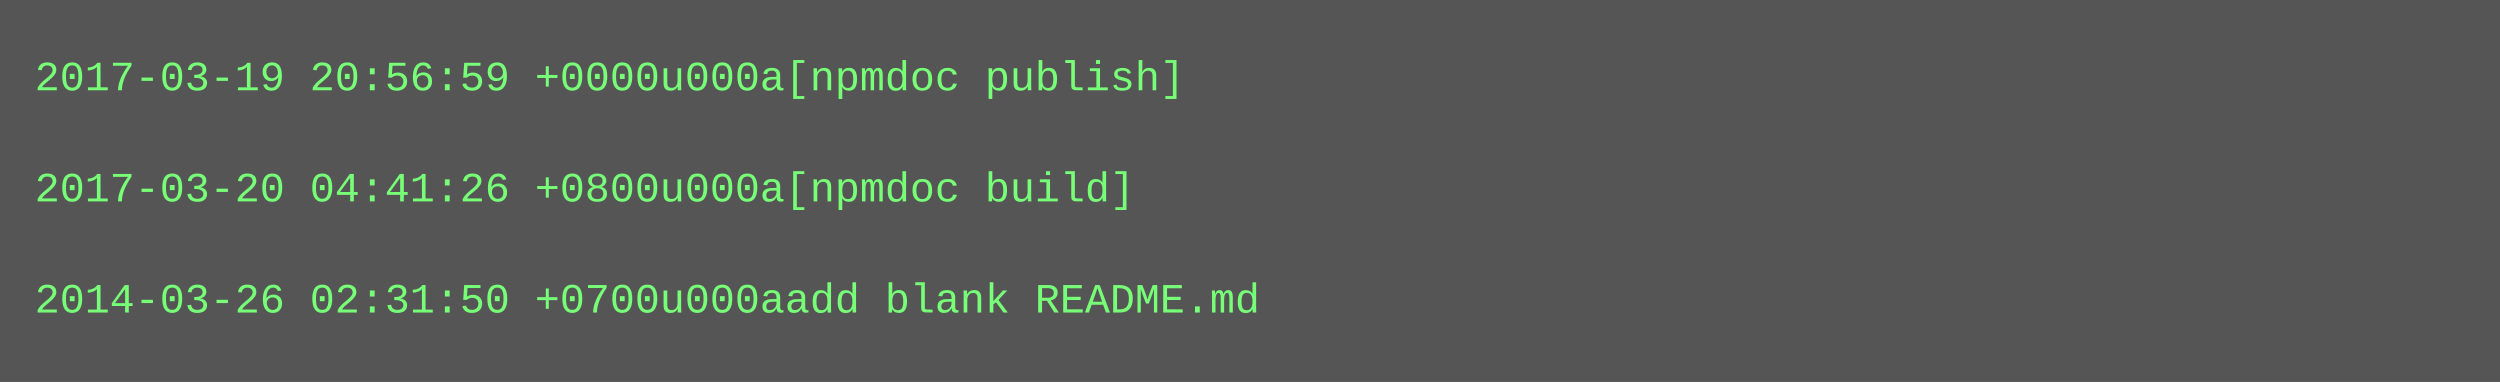
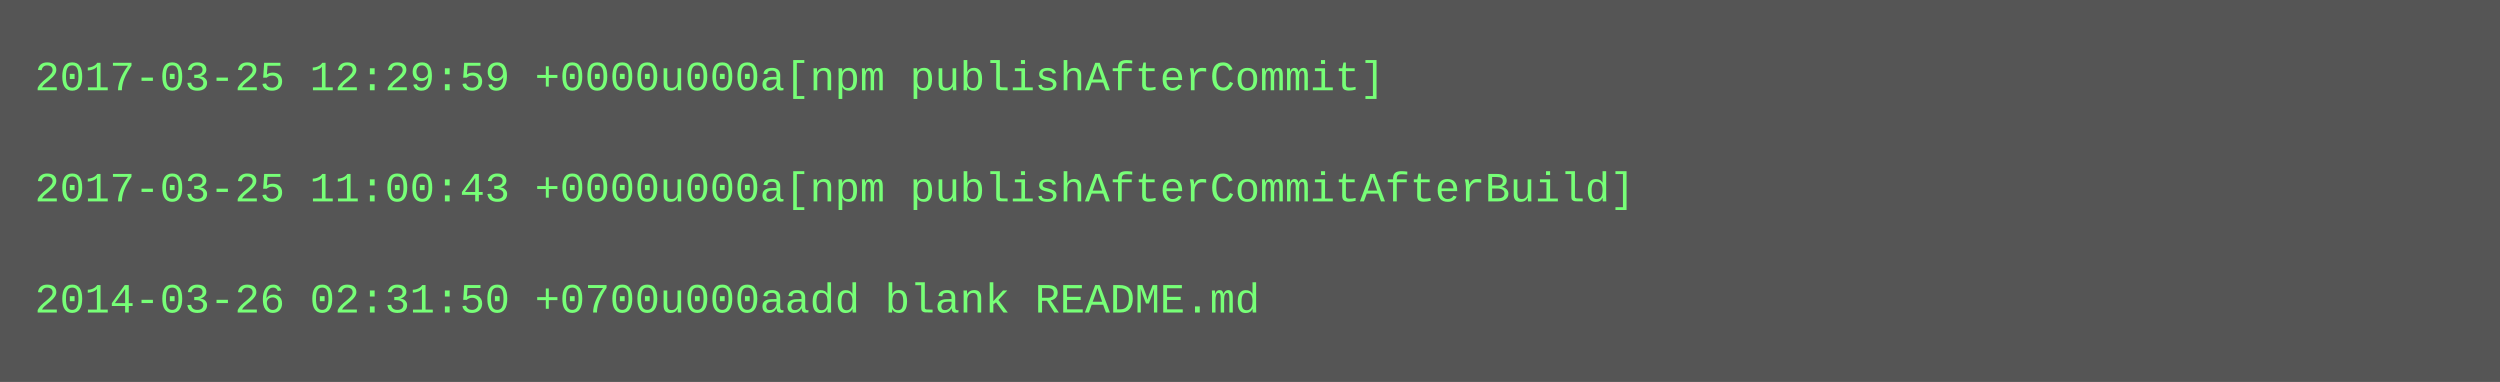
<svg xmlns="http://www.w3.org/2000/svg" height="110" width="720">
  <rect height="110" fill="#555" width="720" />
  <text fill="#7f7" font-family="Courier New" font-size="12" xml:space="preserve">
-     <tspan x="10" y="26">2017-03-19 20:56:59 +0000u000a[npmdoc publish]</tspan>
+     <tspan x="10" y="26">2017-03-25 12:29:59 +0000u000a[npm publishAfterCommit]</tspan>
    <tspan x="10" y="42" />
-     <tspan x="10" y="58">2017-03-20 04:41:26 +0800u000a[npmdoc build]</tspan>
+     <tspan x="10" y="58">2017-03-25 11:00:43 +0000u000a[npm publishAfterCommitAfterBuild]</tspan>
    <tspan x="10" y="74" />
    <tspan x="10" y="90">2014-03-26 02:31:50 +0700u000aadd blank README.md</tspan>
  </text>
</svg>
